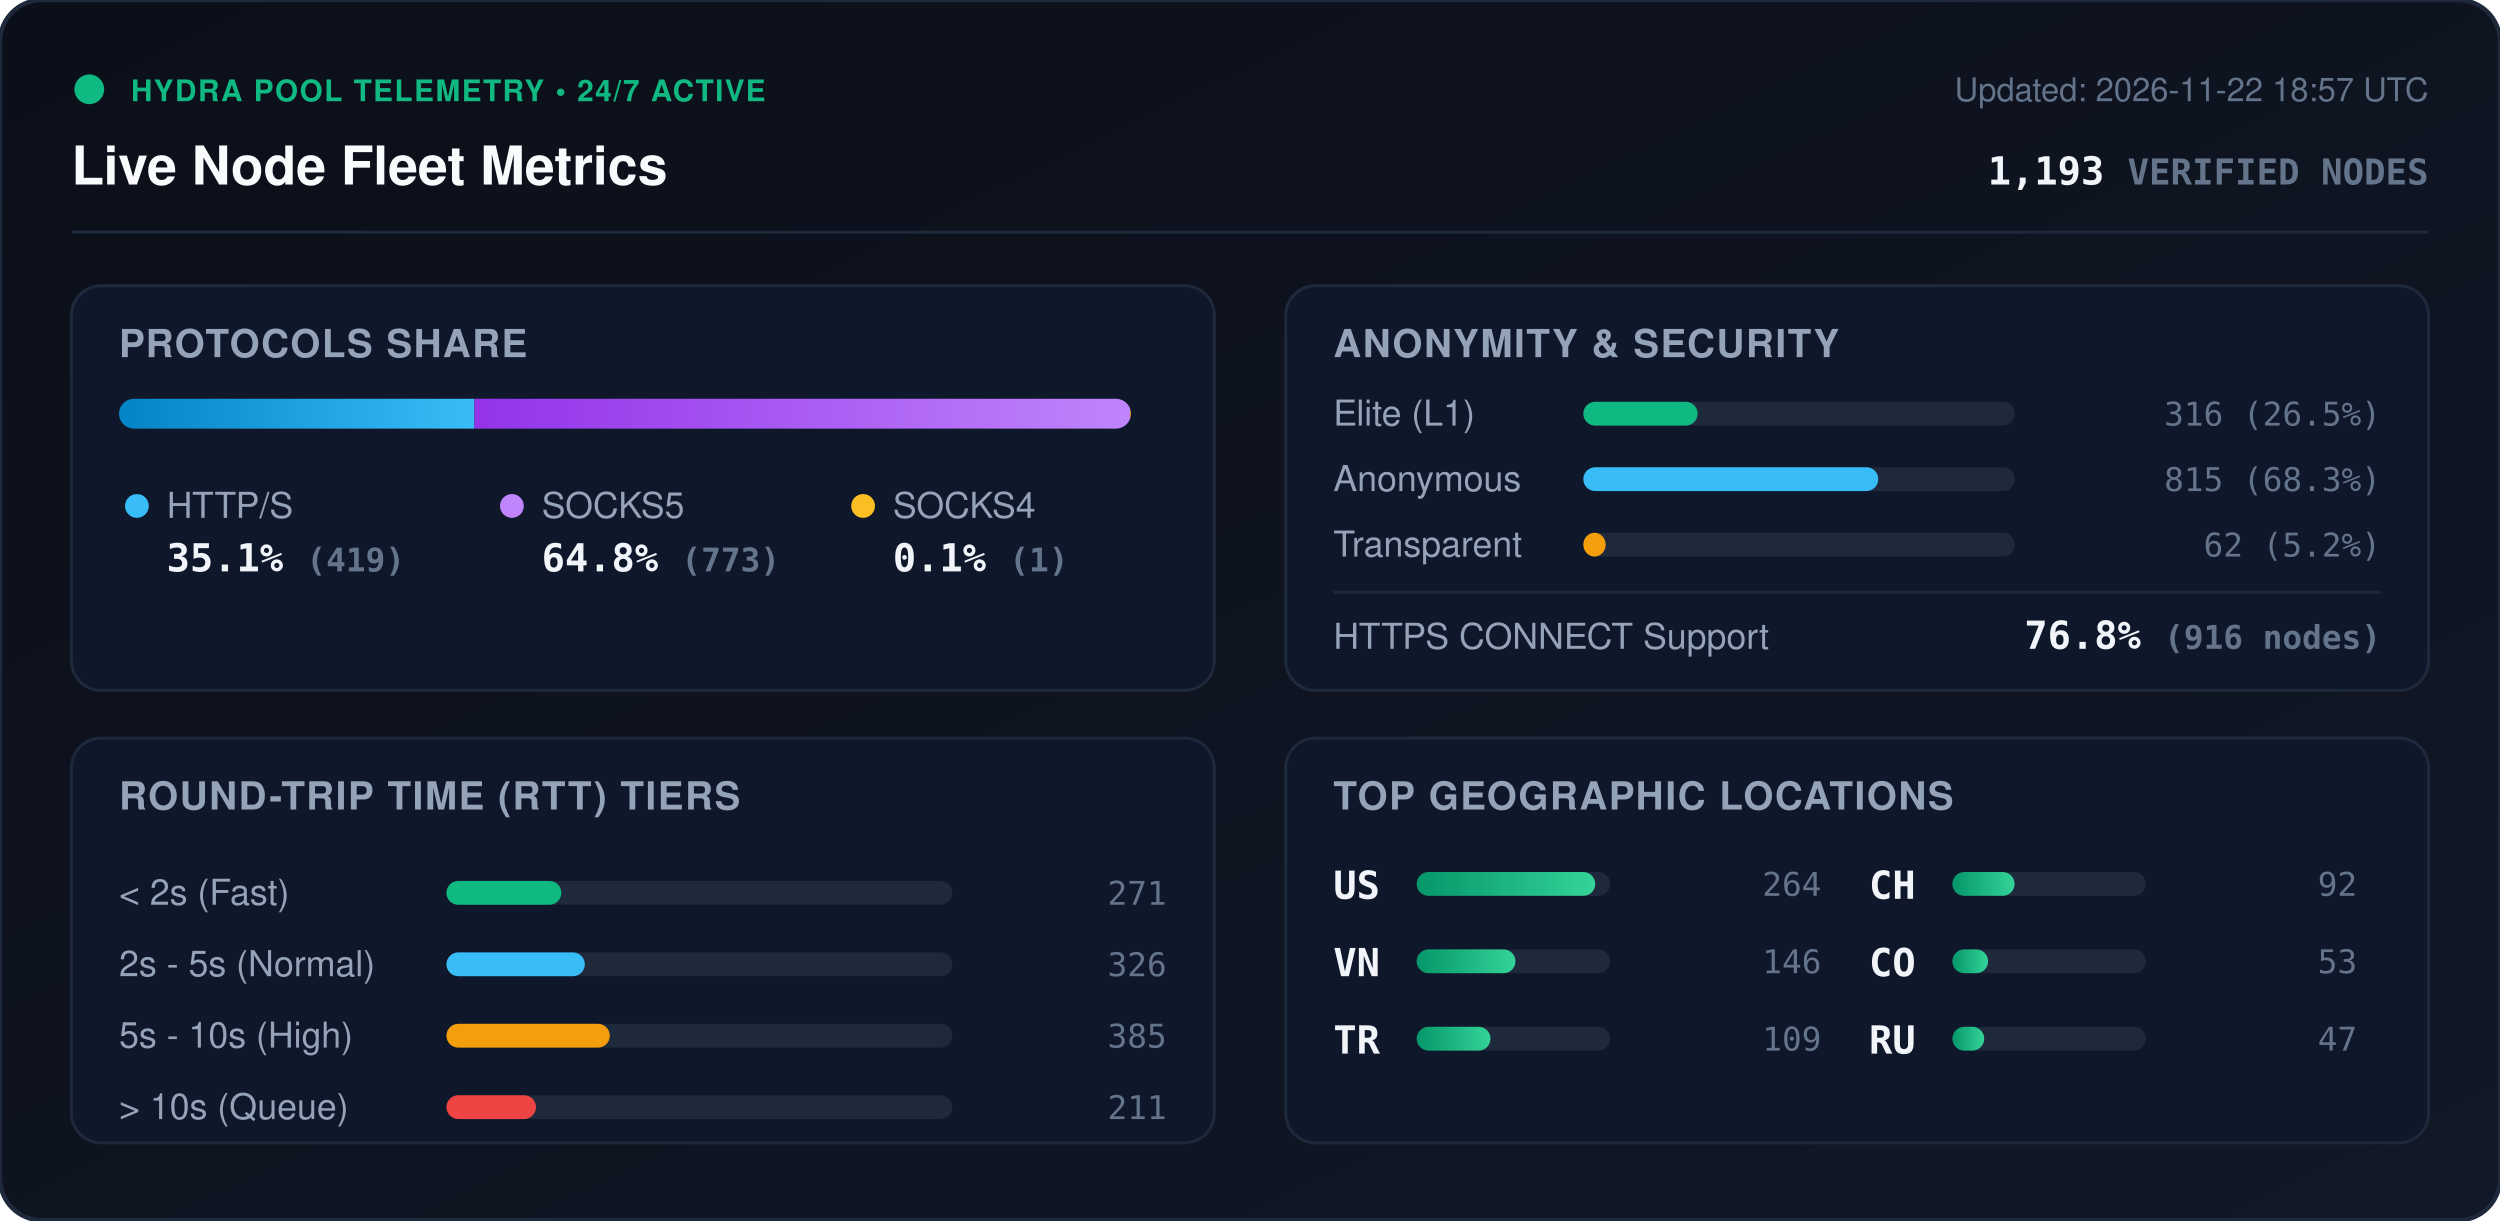
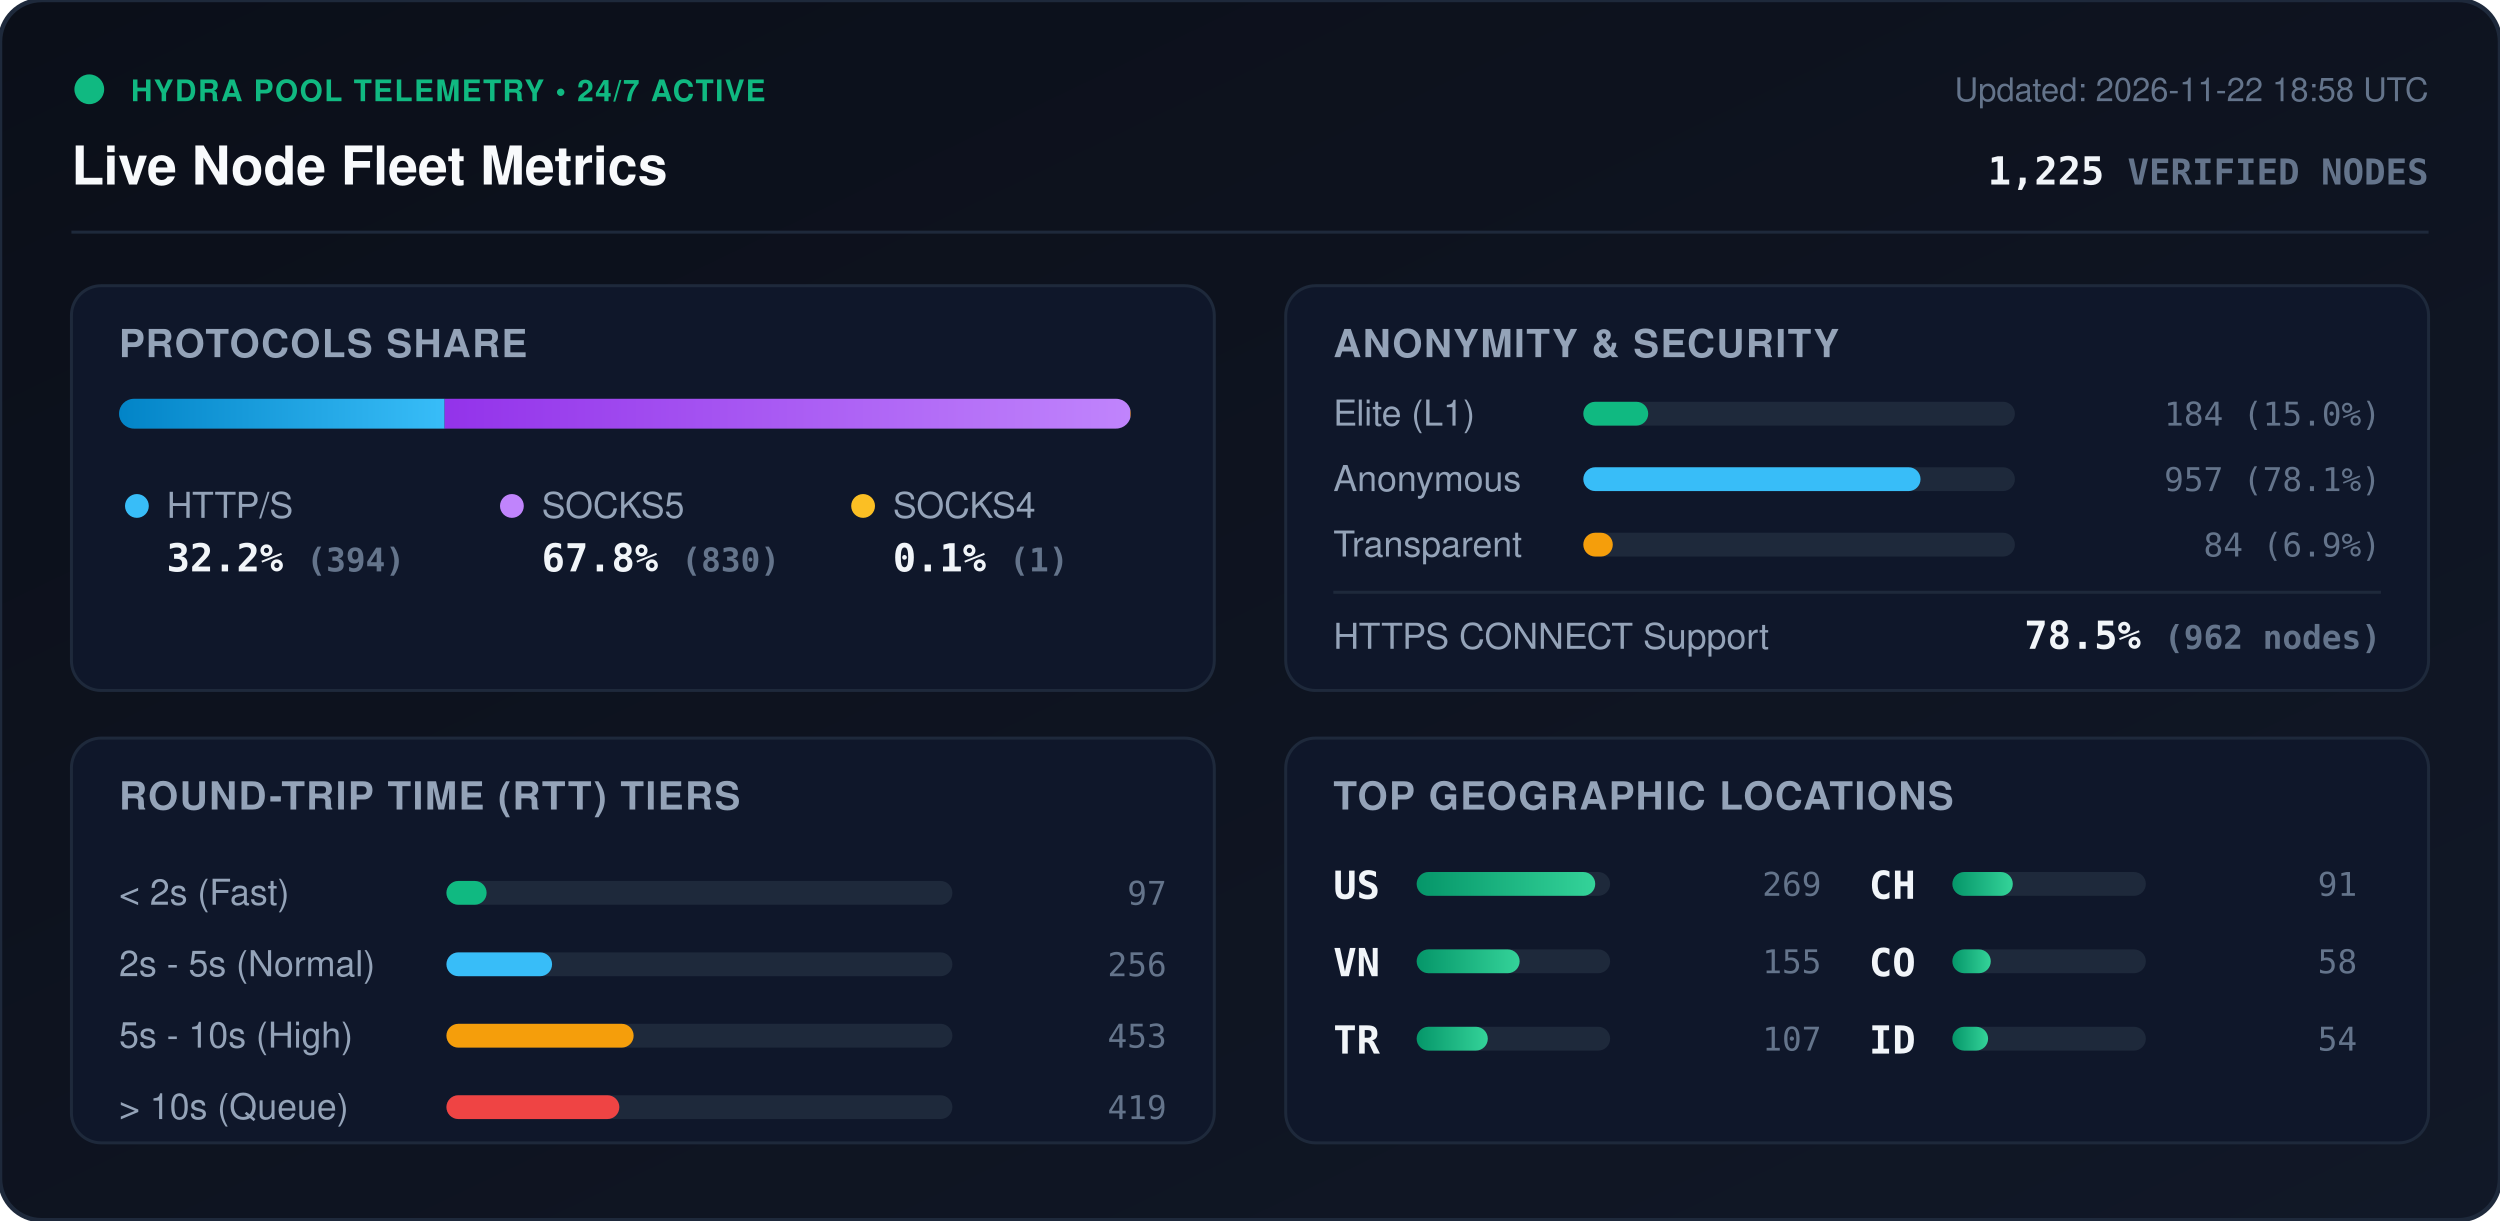
<svg xmlns="http://www.w3.org/2000/svg" viewBox="0 0 840 410" width="840" height="410" style="max-width: 100%; height: auto;">
  <defs>
    <linearGradient id="bg" x1="0%" y1="0%" x2="100%" y2="100%">
      <stop offset="0%" stop-color="#0b0f19" />
      <stop offset="100%" stop-color="#111827" />
    </linearGradient>
    <linearGradient id="bar-http" x1="0%" y1="0%" x2="100%" y2="0%">
      <stop offset="0%" stop-color="#0284c7" />
      <stop offset="100%" stop-color="#38bdf8" />
    </linearGradient>
    <linearGradient id="bar-socks5" x1="0%" y1="0%" x2="100%" y2="0%">
      <stop offset="0%" stop-color="#9333ea" />
      <stop offset="100%" stop-color="#c084fc" />
    </linearGradient>
    <linearGradient id="bar-socks4" x1="0%" y1="0%" x2="100%" y2="0%">
      <stop offset="0%" stop-color="#d97706" />
      <stop offset="100%" stop-color="#fbbf24" />
    </linearGradient>
    <linearGradient id="bar-green" x1="0%" y1="0%" x2="100%" y2="0%">
      <stop offset="0%" stop-color="#059669" />
      <stop offset="100%" stop-color="#34d399" />
    </linearGradient>
    <clipPath id="prog-track-clip">
      <rect width="340.0" height="10" rx="5" />
    </clipPath>
    <style>
      .title { font: 700 18px -apple-system, BlinkMacSystemFont, 'Segoe UI', Helvetica, Arial, sans-serif; fill: #f8fafc; }
      .sub { font: 500 11px -apple-system, BlinkMacSystemFont, 'Segoe UI', Helvetica, Arial, sans-serif; fill: #64748b; }
      .section-hdr { font: 600 13px -apple-system, BlinkMacSystemFont, 'Segoe UI', Helvetica, Arial, sans-serif; fill: #94a3b8; letter-spacing: 0.5px; }
      .metric-val { font: 700 13px -apple-system, BlinkMacSystemFont, 'Segoe UI', Helvetica, Arial, sans-serif; fill: #f1f5f9; }
      .metric-lbl { font: 500 12px -apple-system, BlinkMacSystemFont, 'Segoe UI', Helvetica, Arial, sans-serif; fill: #94a3b8; }
      .badge-txt { font: 700 10px -apple-system, BlinkMacSystemFont, 'Segoe UI', Helvetica, Arial, sans-serif; fill: #10b981; letter-spacing: 0.5px; }
      .mono { font-family: ui-monospace, SFMono-Regular, Menlo, Monaco, Consolas, monospace; }
      .pulse { animation: beacon 2s infinite ease-in-out; }
      @keyframes beacon { 0%, 100% { opacity: 1; } 50% { opacity: 0.35; } }
    </style>
  </defs>
  <rect width="840" height="410" rx="14" fill="url(#bg)" stroke="#1e293b" stroke-width="1.5" />
  <g transform="translate(24, 24)">
    <circle cx="6" cy="6" r="5" fill="#10b981" class="pulse" />
    <text x="20" y="10" class="badge-txt">HYDRA POOL TELEMETRY • 24/7 ACTIVE</text>
    <text x="0" y="38" class="title">Live Node Fleet Metrics</text>
-     <text x="792" y="10" text-anchor="end" class="sub">Updated: 2026-11-22 18:57 UTC</text>
-     <text x="792" y="38" text-anchor="end" class="metric-val mono" fill="#38bdf8">1,193 <tspan font-size="12" fill="#64748b">VERIFIED NODES</tspan>
+     <text x="792" y="10" text-anchor="end" class="sub">Updated: 2026-11-22 18:58 UTC</text>
+     <text x="792" y="38" text-anchor="end" class="metric-val mono" fill="#38bdf8">1,225 <tspan font-size="12" fill="#64748b">VERIFIED NODES</tspan>
    </text>
  </g>
  <line x1="24" y1="78" x2="816" y2="78" stroke="#1e293b" stroke-width="1" />
  <g transform="translate(24, 96)">
    <rect width="384" height="136" rx="10" fill="#0f172a" stroke="#1e293b" />
    <text x="16" y="24" class="section-hdr">PROTOCOLS SHARE</text>
    <g transform="translate(16, 38)">
      <rect width="340.0" height="10" rx="5" fill="#1e293b" />
      <g clip-path="url(#prog-track-clip)">
-         <rect x="0" width="119.4" height="10" fill="url(#bar-http)" />
-         <rect x="119.4" width="220.3" height="10" fill="url(#bar-socks5)" />
-         <rect x="339.7" width="0.3" height="10" fill="url(#bar-socks4)" />
+         <rect x="0" width="109.4" height="10" fill="url(#bar-http)" />
+         <rect x="109.4" width="230.4" height="10" fill="url(#bar-socks5)" />
+         <rect x="339.8" width="0.3" height="10" fill="url(#bar-socks4)" />
      </g>
    </g>
    <g transform="translate(16, 68)">
      <circle cx="6" cy="6" r="4" fill="#38bdf8" />
      <text x="16" y="10" class="metric-lbl">HTTP/S</text>
-       <text x="16" y="28" class="metric-val mono">35.1% <tspan font-size="11" fill="#64748b">(419)</tspan>
+       <text x="16" y="28" class="metric-val mono">32.2% <tspan font-size="11" fill="#64748b">(394)</tspan>
      </text>
      <circle cx="132" cy="6" r="4" fill="#c084fc" />
      <text x="142" y="10" class="metric-lbl">SOCKS5</text>
-       <text x="142" y="28" class="metric-val mono">64.8% <tspan font-size="11" fill="#64748b">(773)</tspan>
+       <text x="142" y="28" class="metric-val mono">67.8% <tspan font-size="11" fill="#64748b">(830)</tspan>
      </text>
      <circle cx="250" cy="6" r="4" fill="#fbbf24" />
      <text x="260" y="10" class="metric-lbl">SOCKS4</text>
      <text x="260" y="28" class="metric-val mono">0.1% <tspan font-size="11" fill="#64748b">(1)</tspan>
      </text>
    </g>
  </g>
  <g transform="translate(432, 96)">
    <rect width="384" height="136" rx="10" fill="#0f172a" stroke="#1e293b" />
    <text x="16" y="24" class="section-hdr">ANONYMITY &amp; SECURITY</text>
    <text x="16" y="47" class="metric-lbl">Elite (L1)</text>
    <rect x="100" y="39" width="145.0" height="8" rx="4" fill="#1e293b" />
-     <rect x="100" y="39" width="38.4" height="8" rx="4" fill="#10b981" />
-     <text x="368" y="47" text-anchor="end" class="mono sub" fill="#e2e8f0">316 (26.5%)</text>
+     <rect x="100" y="39" width="21.8" height="8" rx="4" fill="#10b981" />
+     <text x="368" y="47" text-anchor="end" class="mono sub" fill="#e2e8f0">184 (15.0%)</text>
    <text x="16" y="69" class="metric-lbl">Anonymous</text>
    <rect x="100" y="61" width="145.0" height="8" rx="4" fill="#1e293b" />
-     <rect x="100" y="61" width="99.1" height="8" rx="4" fill="#38bdf8" />
-     <text x="368" y="69" text-anchor="end" class="mono sub" fill="#e2e8f0">815 (68.3%)</text>
+     <rect x="100" y="61" width="113.3" height="8" rx="4" fill="#38bdf8" />
+     <text x="368" y="69" text-anchor="end" class="mono sub" fill="#e2e8f0">957 (78.1%)</text>
    <text x="16" y="91" class="metric-lbl">Transparent</text>
    <rect x="100" y="83" width="145.0" height="8" rx="4" fill="#1e293b" />
-     <rect x="100" y="83" width="7.5" height="8" rx="4" fill="#f59e0b" />
-     <text x="368" y="91" text-anchor="end" class="mono sub" fill="#e2e8f0">62 (5.2%)</text>
+     <rect x="100" y="83" width="9.9" height="8" rx="4" fill="#f59e0b" />
+     <text x="368" y="91" text-anchor="end" class="mono sub" fill="#e2e8f0">84 (6.9%)</text>
    <line x1="16" y1="103" x2="368" y2="103" stroke="#1e293b" stroke-width="1" />
    <text x="16" y="122" class="metric-lbl">HTTPS CONNECT Support</text>
-     <text x="368" y="122" text-anchor="end" class="metric-val mono" fill="#34d399">76.8% <tspan font-size="11" fill="#64748b">(916 nodes)</tspan>
+     <text x="368" y="122" text-anchor="end" class="metric-val mono" fill="#34d399">78.5% <tspan font-size="11" fill="#64748b">(962 nodes)</tspan>
    </text>
  </g>
  <g transform="translate(24, 248)">
    <rect width="384" height="136" rx="10" fill="#0f172a" stroke="#1e293b" />
    <text x="16" y="24" class="section-hdr">ROUND-TRIP TIME (RTT) TIERS</text>
    <g transform="translate(16, 42)">
      <text x="0" y="14" class="metric-lbl">&lt; 2s (Fast)</text>
      <rect x="110" y="6" width="170" height="8" rx="4" fill="#1e293b" />
-       <rect x="110" y="6" width="38.6" height="8" rx="4" fill="#10b981" />
-       <text x="352" y="14" text-anchor="end" class="mono sub">271</text>
+       <rect x="110" y="6" width="13.5" height="8" rx="4" fill="#10b981" />
+       <text x="352" y="14" text-anchor="end" class="mono sub">97</text>
      <text x="0" y="38" class="metric-lbl">2s - 5s (Normal)</text>
      <rect x="110" y="30" width="170" height="8" rx="4" fill="#1e293b" />
-       <rect x="110" y="30" width="46.5" height="8" rx="4" fill="#38bdf8" />
-       <text x="352" y="38" text-anchor="end" class="mono sub">326</text>
+       <rect x="110" y="30" width="35.5" height="8" rx="4" fill="#38bdf8" />
+       <text x="352" y="38" text-anchor="end" class="mono sub">256</text>
      <text x="0" y="62" class="metric-lbl">5s - 10s (High)</text>
      <rect x="110" y="54" width="170" height="8" rx="4" fill="#1e293b" />
-       <rect x="110" y="54" width="54.9" height="8" rx="4" fill="#f59e0b" />
-       <text x="352" y="62" text-anchor="end" class="mono sub">385</text>
+       <rect x="110" y="54" width="62.9" height="8" rx="4" fill="#f59e0b" />
+       <text x="352" y="62" text-anchor="end" class="mono sub">453</text>
      <text x="0" y="86" class="metric-lbl">&gt; 10s (Queue)</text>
      <rect x="110" y="78" width="170" height="8" rx="4" fill="#1e293b" />
-       <rect x="110" y="78" width="30.1" height="8" rx="4" fill="#ef4444" />
-       <text x="352" y="86" text-anchor="end" class="mono sub">211</text>
+       <rect x="110" y="78" width="58.1" height="8" rx="4" fill="#ef4444" />
+       <text x="352" y="86" text-anchor="end" class="mono sub">419</text>
    </g>
  </g>
  <g transform="translate(432, 248)">
    <rect width="384" height="136" rx="10" fill="#0f172a" stroke="#1e293b" />
    <text x="16" y="24" class="section-hdr">TOP GEOGRAPHIC LOCATIONS</text>
    <g transform="translate(16, 42)">
      <g transform="translate(0, 0)">
        <text x="0" y="12" class="mono metric-val" font-size="12">US</text>
        <rect x="28" y="3" width="65" height="8" rx="4" fill="#1e293b" />
        <rect x="28" y="3" width="60.0" height="8" rx="4" fill="url(#bar-green)" />
-         <text x="164" y="11" text-anchor="end" class="mono sub">264</text>
+         <text x="164" y="11" text-anchor="end" class="mono sub">269</text>
      </g>
      <g transform="translate(0, 26)">
        <text x="0" y="12" class="mono metric-val" font-size="12">VN</text>
        <rect x="28" y="3" width="65" height="8" rx="4" fill="#1e293b" />
-         <rect x="28" y="3" width="33.2" height="8" rx="4" fill="url(#bar-green)" />
-         <text x="164" y="11" text-anchor="end" class="mono sub">146</text>
+         <rect x="28" y="3" width="34.6" height="8" rx="4" fill="url(#bar-green)" />
+         <text x="164" y="11" text-anchor="end" class="mono sub">155</text>
      </g>
      <g transform="translate(0, 52)">
        <text x="0" y="12" class="mono metric-val" font-size="12">TR</text>
        <rect x="28" y="3" width="65" height="8" rx="4" fill="#1e293b" />
-         <rect x="28" y="3" width="24.8" height="8" rx="4" fill="url(#bar-green)" />
-         <text x="164" y="11" text-anchor="end" class="mono sub">109</text>
+         <rect x="28" y="3" width="23.9" height="8" rx="4" fill="url(#bar-green)" />
+         <text x="164" y="11" text-anchor="end" class="mono sub">107</text>
      </g>
      <g transform="translate(180, 0)">
        <text x="0" y="12" class="mono metric-val" font-size="12">CH</text>
        <rect x="28" y="3" width="65" height="8" rx="4" fill="#1e293b" />
-         <rect x="28" y="3" width="20.9" height="8" rx="4" fill="url(#bar-green)" />
-         <text x="164" y="11" text-anchor="end" class="mono sub">92</text>
+         <rect x="28" y="3" width="20.3" height="8" rx="4" fill="url(#bar-green)" />
+         <text x="164" y="11" text-anchor="end" class="mono sub">91</text>
      </g>
      <g transform="translate(180, 26)">
        <text x="0" y="12" class="mono metric-val" font-size="12">CO</text>
        <rect x="28" y="3" width="65" height="8" rx="4" fill="#1e293b" />
-         <rect x="28" y="3" width="12.0" height="8" rx="4" fill="url(#bar-green)" />
-         <text x="164" y="11" text-anchor="end" class="mono sub">53</text>
+         <rect x="28" y="3" width="12.9" height="8" rx="4" fill="url(#bar-green)" />
+         <text x="164" y="11" text-anchor="end" class="mono sub">58</text>
      </g>
      <g transform="translate(180, 52)">
-         <text x="0" y="12" class="mono metric-val" font-size="12">RU</text>
+         <text x="0" y="12" class="mono metric-val" font-size="12">ID</text>
        <rect x="28" y="3" width="65" height="8" rx="4" fill="#1e293b" />
-         <rect x="28" y="3" width="10.7" height="8" rx="4" fill="url(#bar-green)" />
-         <text x="164" y="11" text-anchor="end" class="mono sub">47</text>
+         <rect x="28" y="3" width="12.0" height="8" rx="4" fill="url(#bar-green)" />
+         <text x="164" y="11" text-anchor="end" class="mono sub">54</text>
      </g>
    </g>
  </g>
</svg>
